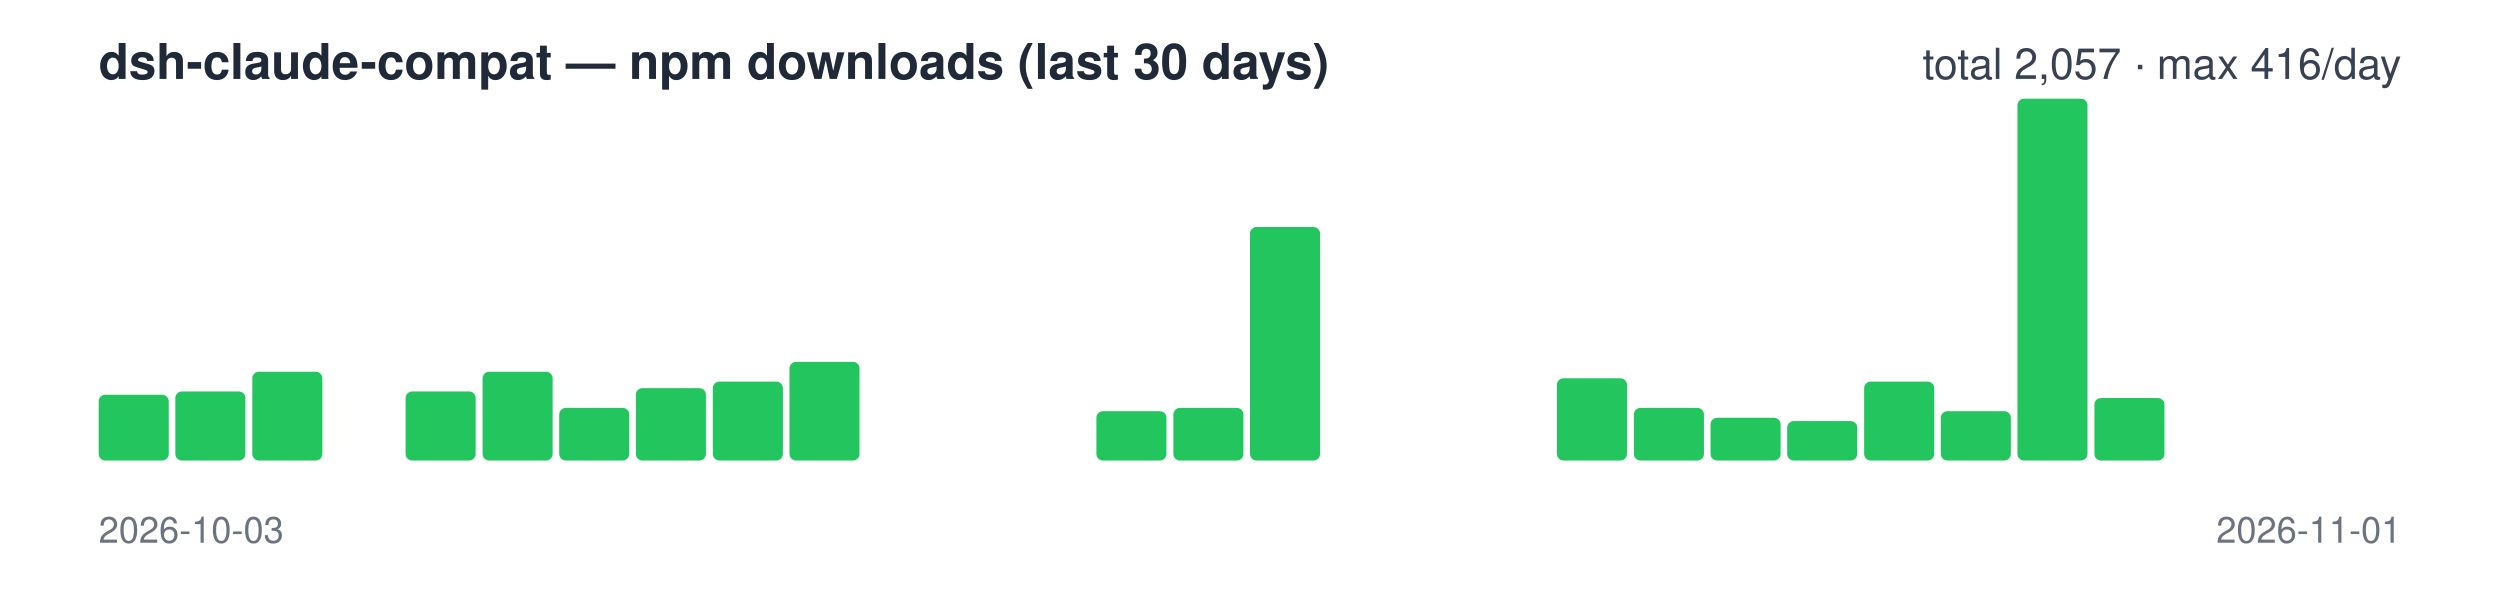
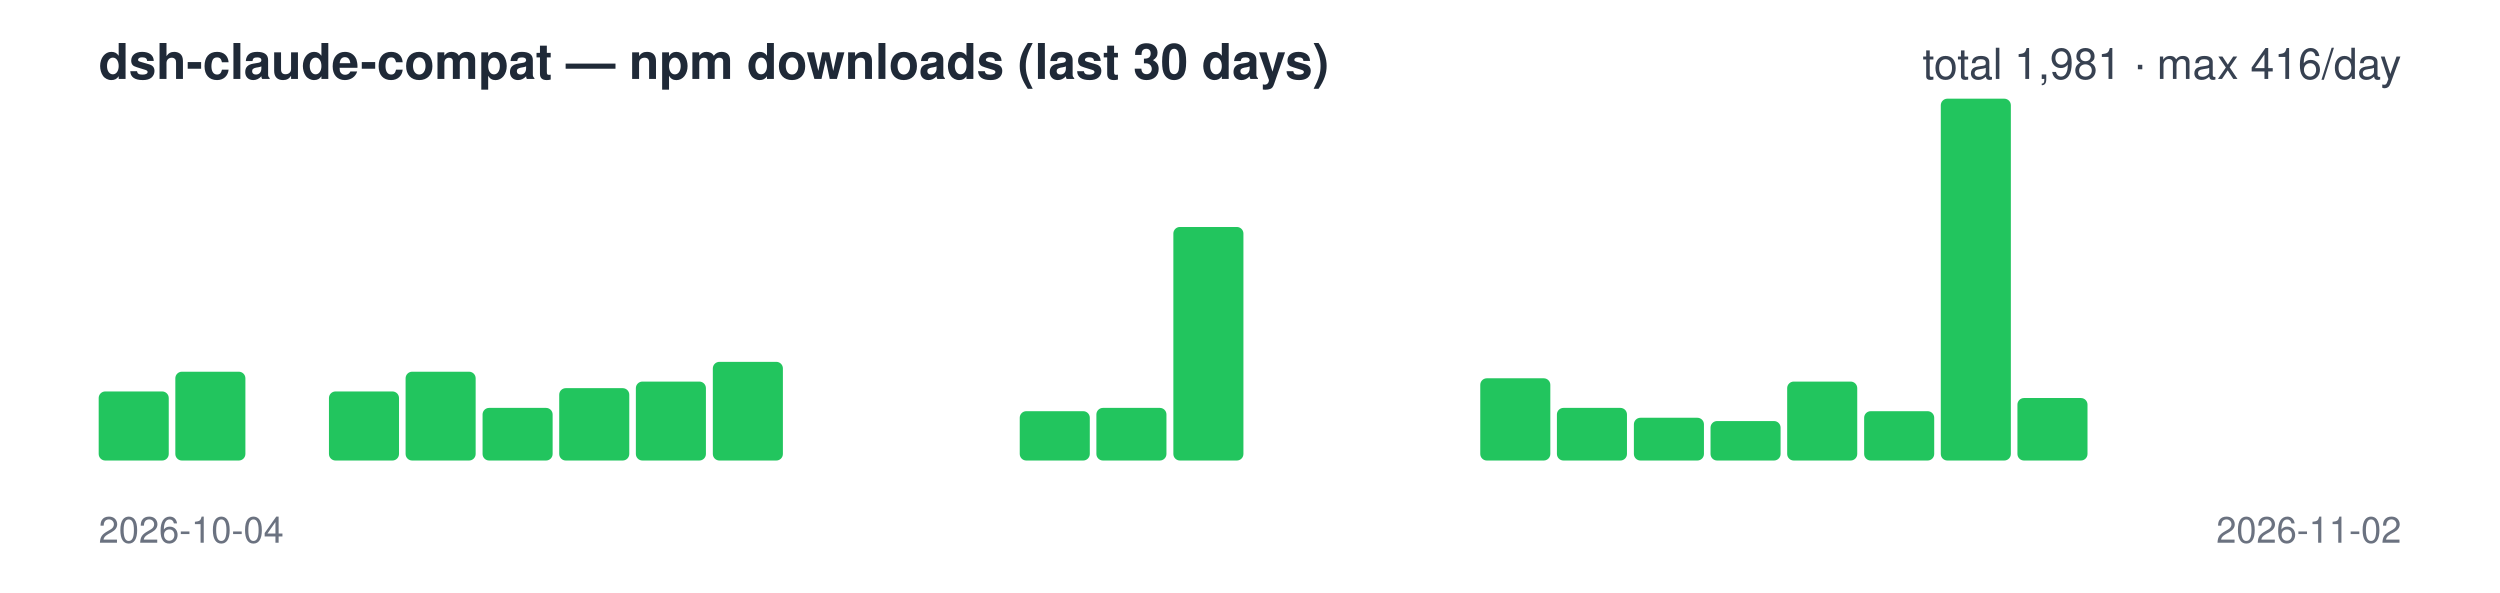
<svg xmlns="http://www.w3.org/2000/svg" width="760" height="180" viewBox="0 0 760 180" font-family="-apple-system,Segoe UI,Helvetica,Arial,sans-serif">
  <text x="30" y="24" font-size="15" font-weight="600" fill="#1f2937">dsh-claude-compat — npm downloads (last 30 days)</text>
-   <text x="730" y="24" font-size="13" text-anchor="end" fill="#374151">total 2,057 · max 416/day</text>
-   <rect x="30.0" y="120" width="21.3" height="20" rx="2" fill="#22c55e" />
-   <rect x="53.3" y="119" width="21.3" height="21" rx="2" fill="#22c55e" />
-   <rect x="76.7" y="113" width="21.3" height="27" rx="2" fill="#22c55e" />
-   <rect x="100.0" y="140" width="21.3" height="0" rx="2" fill="#22c55e" />
-   <rect x="123.3" y="119" width="21.3" height="21" rx="2" fill="#22c55e" />
-   <rect x="146.7" y="113" width="21.3" height="27" rx="2" fill="#22c55e" />
-   <rect x="170.0" y="124" width="21.3" height="16" rx="2" fill="#22c55e" />
-   <rect x="193.3" y="118" width="21.3" height="22" rx="2" fill="#22c55e" />
-   <rect x="216.7" y="116" width="21.3" height="24" rx="2" fill="#22c55e" />
-   <rect x="240.0" y="110" width="21.3" height="30" rx="2" fill="#22c55e" />
+   <text x="730" y="24" font-size="13" text-anchor="end" fill="#374151">total 1,981 · max 416/day</text>
+   <rect x="30.0" y="119" width="21.3" height="21" rx="2" fill="#22c55e" />
+   <rect x="53.3" y="113" width="21.3" height="27" rx="2" fill="#22c55e" />
+   <rect x="76.7" y="140" width="21.3" height="0" rx="2" fill="#22c55e" />
+   <rect x="100.0" y="119" width="21.3" height="21" rx="2" fill="#22c55e" />
+   <rect x="123.3" y="113" width="21.3" height="27" rx="2" fill="#22c55e" />
+   <rect x="146.7" y="124" width="21.3" height="16" rx="2" fill="#22c55e" />
+   <rect x="170.0" y="118" width="21.3" height="22" rx="2" fill="#22c55e" />
+   <rect x="193.3" y="116" width="21.3" height="24" rx="2" fill="#22c55e" />
+   <rect x="216.7" y="110" width="21.3" height="30" rx="2" fill="#22c55e" />
+   <rect x="240.0" y="140" width="21.3" height="0" rx="2" fill="#22c55e" />
  <rect x="263.3" y="140" width="21.3" height="0" rx="2" fill="#22c55e" />
  <rect x="286.7" y="140" width="21.3" height="0" rx="2" fill="#22c55e" />
-   <rect x="310.0" y="140" width="21.3" height="0" rx="2" fill="#22c55e" />
-   <rect x="333.3" y="125" width="21.3" height="15" rx="2" fill="#22c55e" />
-   <rect x="356.7" y="124" width="21.3" height="16" rx="2" fill="#22c55e" />
-   <rect x="380.0" y="69" width="21.3" height="71" rx="2" fill="#22c55e" />
+   <rect x="310.0" y="125" width="21.3" height="15" rx="2" fill="#22c55e" />
+   <rect x="333.3" y="124" width="21.3" height="16" rx="2" fill="#22c55e" />
+   <rect x="356.7" y="69" width="21.3" height="71" rx="2" fill="#22c55e" />
+   <rect x="380.0" y="140" width="21.3" height="0" rx="2" fill="#22c55e" />
  <rect x="403.3" y="140" width="21.3" height="0" rx="2" fill="#22c55e" />
  <rect x="426.7" y="140" width="21.3" height="0" rx="2" fill="#22c55e" />
-   <rect x="450.0" y="140" width="21.3" height="0" rx="2" fill="#22c55e" />
-   <rect x="473.3" y="115" width="21.3" height="25" rx="2" fill="#22c55e" />
-   <rect x="496.7" y="124" width="21.3" height="16" rx="2" fill="#22c55e" />
-   <rect x="520.0" y="127" width="21.3" height="13" rx="2" fill="#22c55e" />
-   <rect x="543.3" y="128" width="21.3" height="12" rx="2" fill="#22c55e" />
-   <rect x="566.7" y="116" width="21.3" height="24" rx="2" fill="#22c55e" />
-   <rect x="590.0" y="125" width="21.3" height="15" rx="2" fill="#22c55e" />
-   <rect x="613.3" y="30" width="21.3" height="110" rx="2" fill="#22c55e" />
-   <rect x="636.7" y="121" width="21.3" height="19" rx="2" fill="#22c55e" />
+   <rect x="450.0" y="115" width="21.3" height="25" rx="2" fill="#22c55e" />
+   <rect x="473.3" y="124" width="21.3" height="16" rx="2" fill="#22c55e" />
+   <rect x="496.7" y="127" width="21.3" height="13" rx="2" fill="#22c55e" />
+   <rect x="520.0" y="128" width="21.3" height="12" rx="2" fill="#22c55e" />
+   <rect x="543.3" y="116" width="21.3" height="24" rx="2" fill="#22c55e" />
+   <rect x="566.7" y="125" width="21.3" height="15" rx="2" fill="#22c55e" />
+   <rect x="590.0" y="30" width="21.3" height="110" rx="2" fill="#22c55e" />
+   <rect x="613.3" y="121" width="21.3" height="19" rx="2" fill="#22c55e" />
+   <rect x="636.7" y="140" width="21.3" height="0" rx="2" fill="#22c55e" />
  <rect x="660.0" y="140" width="21.3" height="0" rx="2" fill="#22c55e" />
  <rect x="683.3" y="140" width="21.3" height="0" rx="2" fill="#22c55e" />
  <rect x="706.7" y="140" width="21.3" height="0" rx="2" fill="#22c55e" />
-   <text x="30" y="165" font-size="11" fill="#6b7280">2026-10-03</text>
-   <text x="730" y="165" font-size="11" text-anchor="end" fill="#6b7280">2026-11-01</text>
+   <text x="30" y="165" font-size="11" fill="#6b7280">2026-10-04</text>
+   <text x="730" y="165" font-size="11" text-anchor="end" fill="#6b7280">2026-11-02</text>
</svg>
